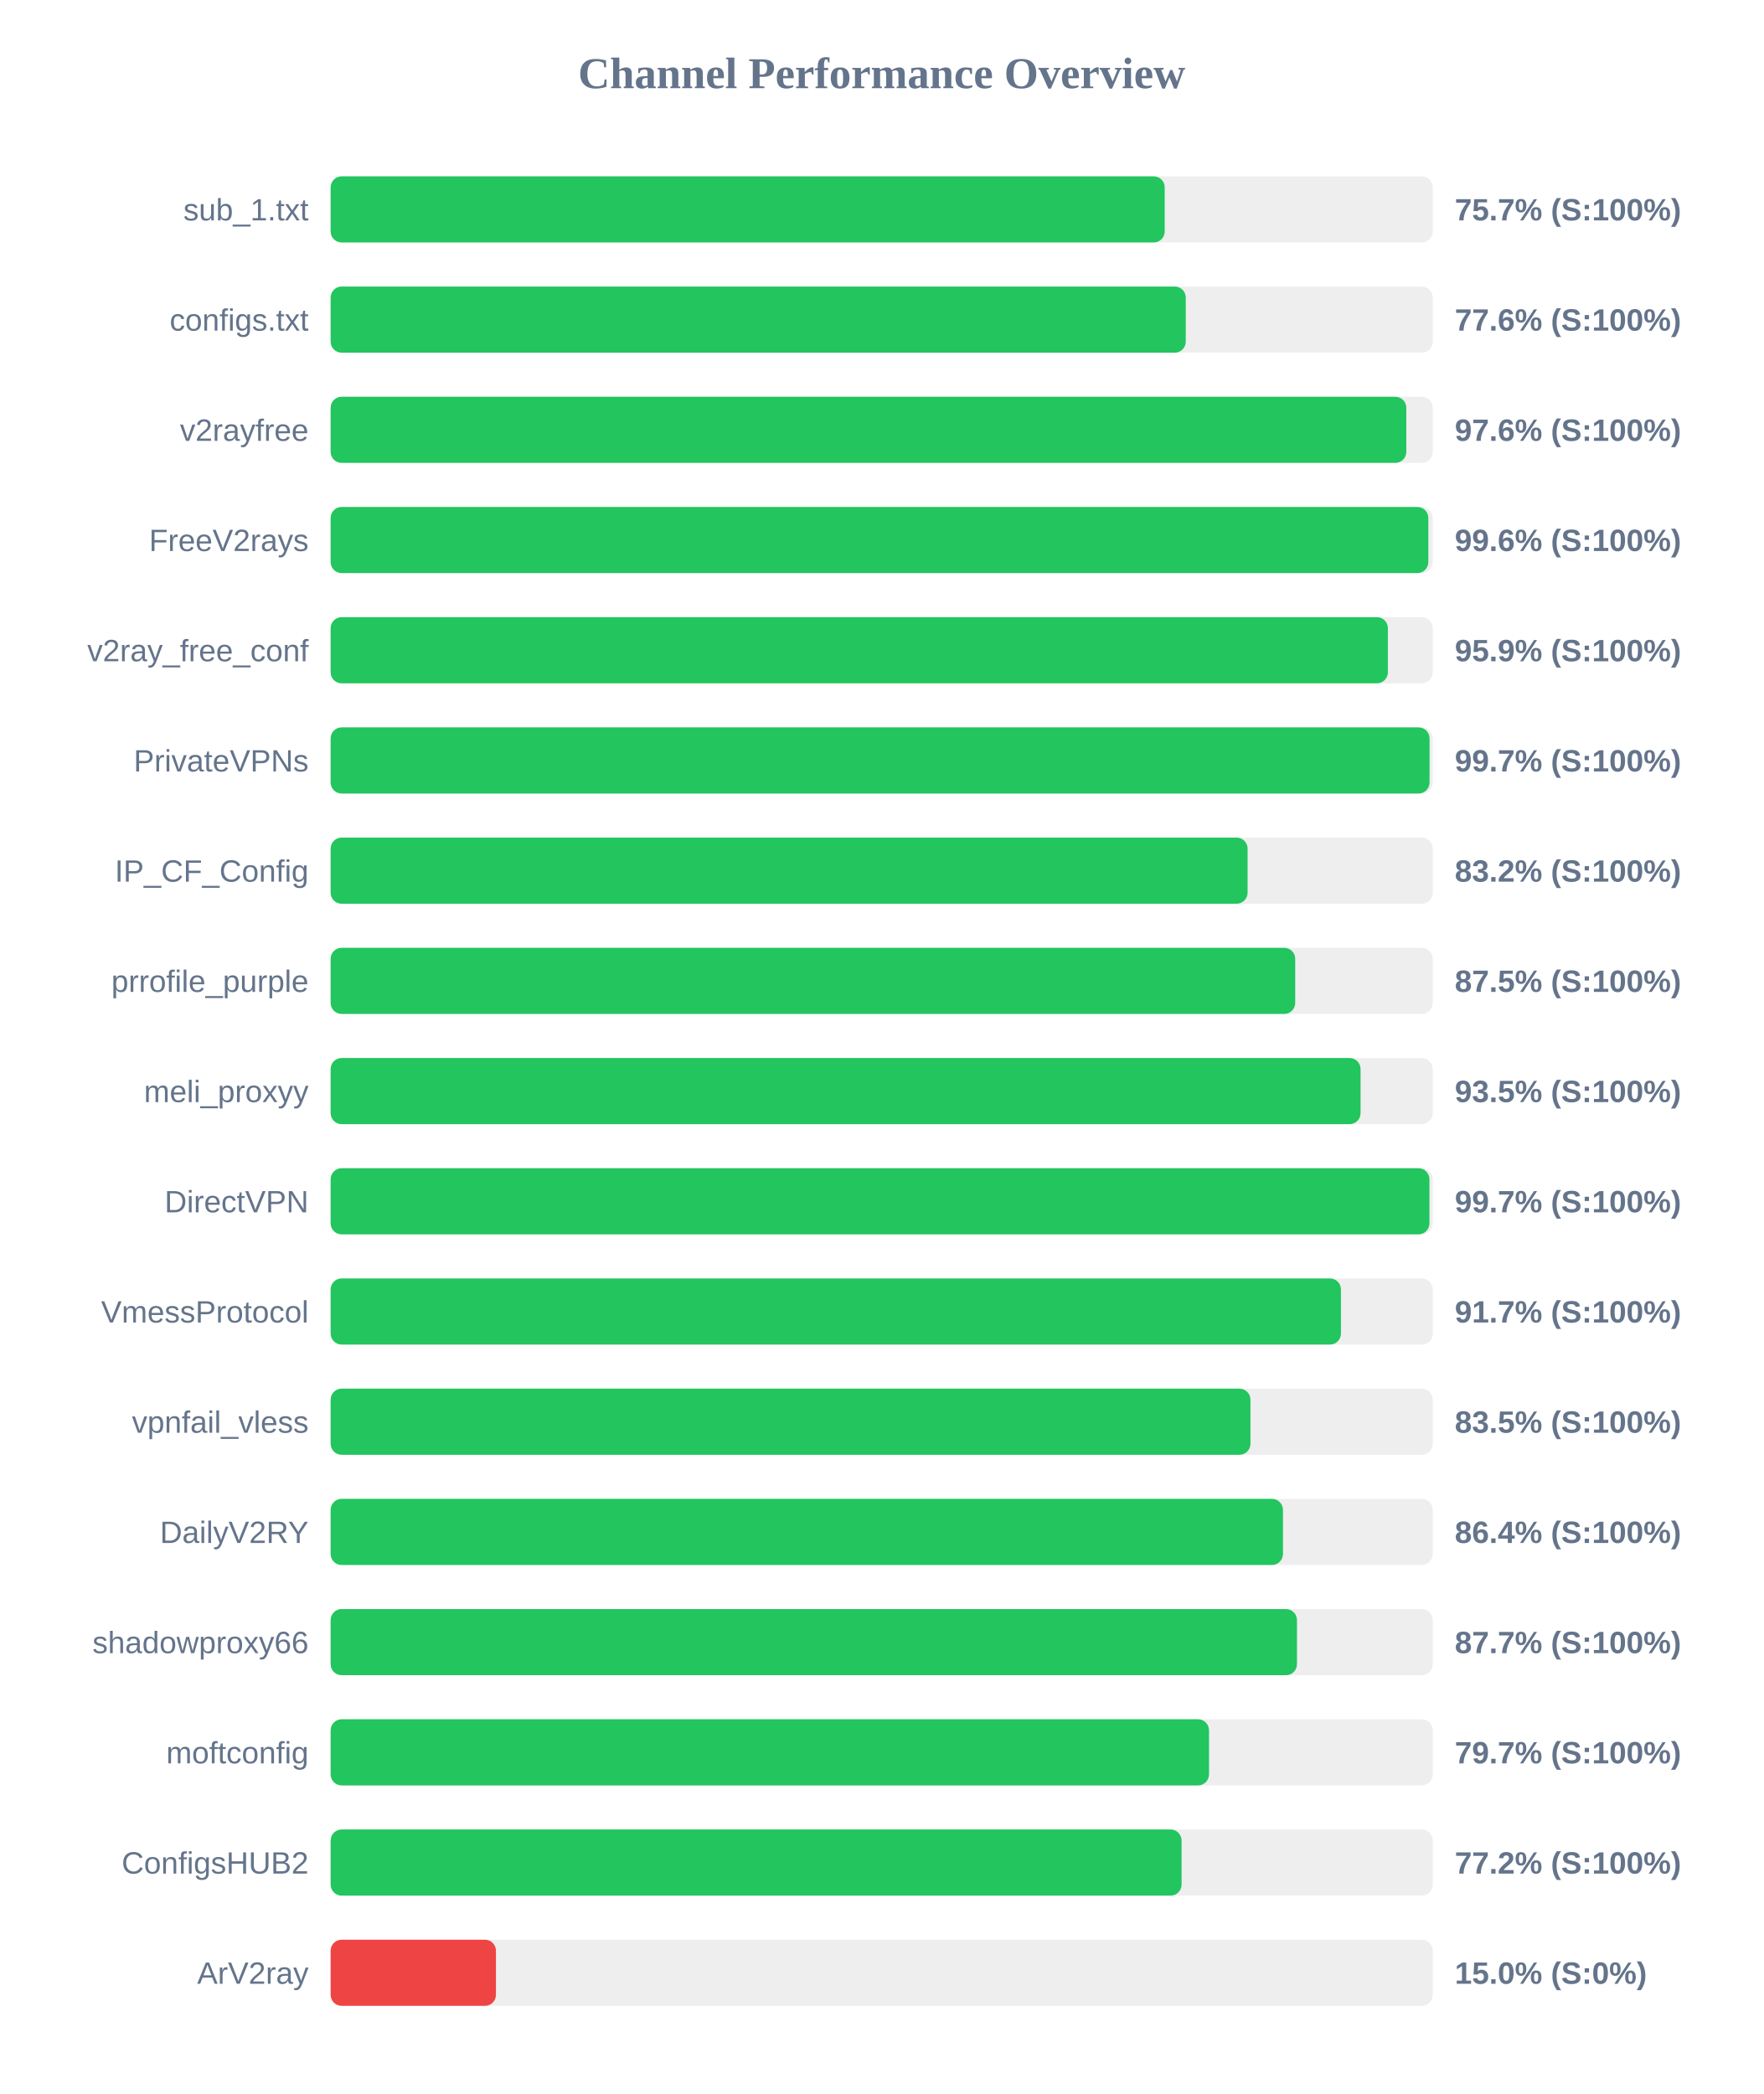
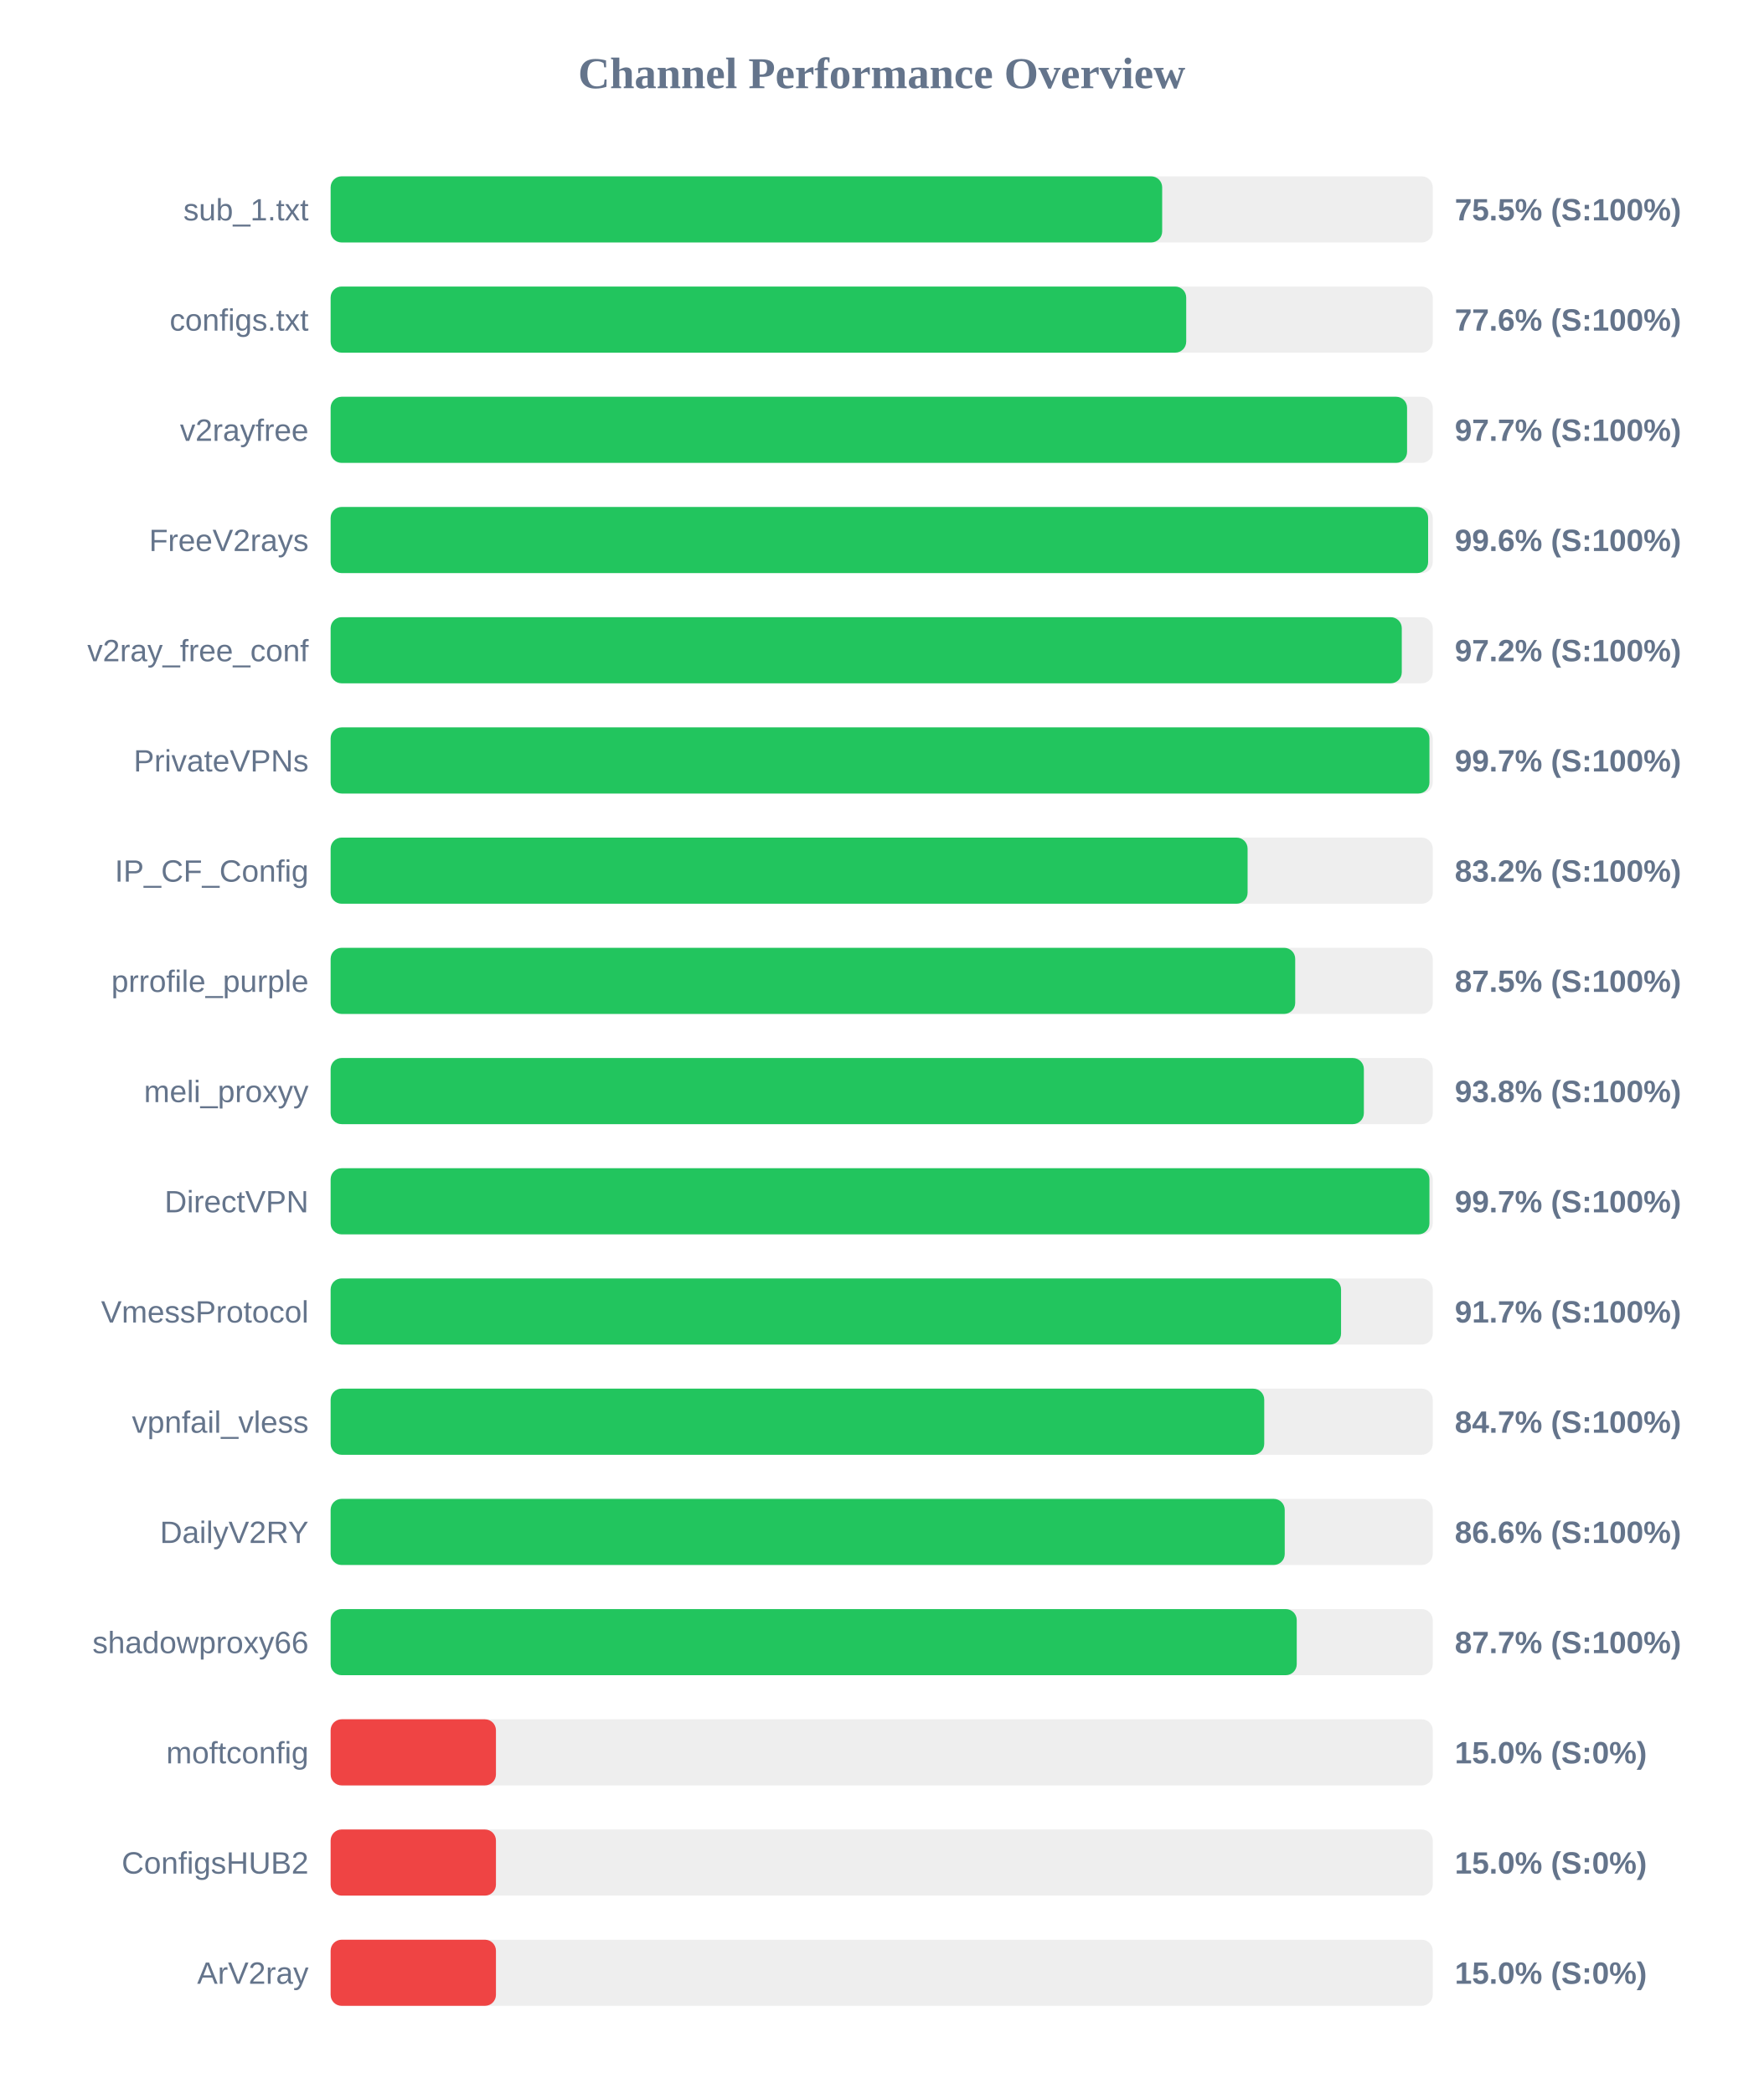
<svg xmlns="http://www.w3.org/2000/svg" width="800" height="950" version="1.1">
  <style>
        .row { font: 14px Arial; fill: #64748b; }
        .score { font: bold 14px Arial; fill: #64748b; }
    </style>
  <text x="400" y="40" text-anchor="middle" font-size="20px" font-weight="bold" fill="#64748b">Channel Performance Overview</text>
  <rect x="150" y="80" width="500" height="30" fill="#eee" rx="5" />
-   <rect x="150" y="80" width="378.4" height="30" fill="#22c55e" rx="5" />
+   <rect x="150" y="80" width="377.25" height="30" fill="#22c55e" rx="5" />
  <text x="140" y="100" text-anchor="end" class="row">sub_1.txt</text>
-   <text x="660" y="100" text-anchor="start" class="score">75.7% (S:100%)</text>
+   <text x="660" y="100" text-anchor="start" class="score">75.5% (S:100%)</text>
  <rect x="150" y="130" width="500" height="30" fill="#eee" rx="5" />
-   <rect x="150" y="130" width="387.95" height="30" fill="#22c55e" rx="5" />
+   <rect x="150" y="130" width="388.15" height="30" fill="#22c55e" rx="5" />
  <text x="140" y="150" text-anchor="end" class="row">configs.txt</text>
  <text x="660" y="150" text-anchor="start" class="score">77.6% (S:100%)</text>
  <rect x="150" y="180" width="500" height="30" fill="#eee" rx="5" />
-   <rect x="150" y="180" width="488.0" height="30" fill="#22c55e" rx="5" />
+   <rect x="150" y="180" width="488.35" height="30" fill="#22c55e" rx="5" />
  <text x="140" y="200" text-anchor="end" class="row">v2rayfree</text>
-   <text x="660" y="200" text-anchor="start" class="score">97.6% (S:100%)</text>
+   <text x="660" y="200" text-anchor="start" class="score">97.7% (S:100%)</text>
  <rect x="150" y="230" width="500" height="30" fill="#eee" rx="5" />
-   <rect x="150" y="230" width="498.0" height="30" fill="#22c55e" rx="5" />
+   <rect x="150" y="230" width="497.9" height="30" fill="#22c55e" rx="5" />
  <text x="140" y="250" text-anchor="end" class="row">FreeV2rays</text>
  <text x="660" y="250" text-anchor="start" class="score">99.6% (S:100%)</text>
  <rect x="150" y="280" width="500" height="30" fill="#eee" rx="5" />
-   <rect x="150" y="280" width="479.65" height="30" fill="#22c55e" rx="5" />
+   <rect x="150" y="280" width="485.95" height="30" fill="#22c55e" rx="5" />
  <text x="140" y="300" text-anchor="end" class="row">v2ray_free_conf</text>
-   <text x="660" y="300" text-anchor="start" class="score">95.9% (S:100%)</text>
+   <text x="660" y="300" text-anchor="start" class="score">97.2% (S:100%)</text>
  <rect x="150" y="330" width="500" height="30" fill="#eee" rx="5" />
-   <rect x="150" y="330" width="498.55" height="30" fill="#22c55e" rx="5" />
+   <rect x="150" y="330" width="498.5" height="30" fill="#22c55e" rx="5" />
  <text x="140" y="350" text-anchor="end" class="row">PrivateVPNs</text>
  <text x="660" y="350" text-anchor="start" class="score">99.7% (S:100%)</text>
  <rect x="150" y="380" width="500" height="30" fill="#eee" rx="5" />
  <rect x="150" y="380" width="416.0" height="30" fill="#22c55e" rx="5" />
  <text x="140" y="400" text-anchor="end" class="row">IP_CF_Config</text>
  <text x="660" y="400" text-anchor="start" class="score">83.2% (S:100%)</text>
  <rect x="150" y="430" width="500" height="30" fill="#eee" rx="5" />
  <rect x="150" y="430" width="437.6" height="30" fill="#22c55e" rx="5" />
  <text x="140" y="450" text-anchor="end" class="row">prrofile_purple</text>
  <text x="660" y="450" text-anchor="start" class="score">87.5% (S:100%)</text>
  <rect x="150" y="480" width="500" height="30" fill="#eee" rx="5" />
-   <rect x="150" y="480" width="467.25" height="30" fill="#22c55e" rx="5" />
+   <rect x="150" y="480" width="468.75" height="30" fill="#22c55e" rx="5" />
  <text x="140" y="500" text-anchor="end" class="row">meli_proxyy</text>
-   <text x="660" y="500" text-anchor="start" class="score">93.5% (S:100%)</text>
+   <text x="660" y="500" text-anchor="start" class="score">93.8% (S:100%)</text>
  <rect x="150" y="530" width="500" height="30" fill="#eee" rx="5" />
  <rect x="150" y="530" width="498.5" height="30" fill="#22c55e" rx="5" />
  <text x="140" y="550" text-anchor="end" class="row">DirectVPN</text>
  <text x="660" y="550" text-anchor="start" class="score">99.7% (S:100%)</text>
  <rect x="150" y="580" width="500" height="30" fill="#eee" rx="5" />
-   <rect x="150" y="580" width="458.35" height="30" fill="#22c55e" rx="5" />
+   <rect x="150" y="580" width="458.4" height="30" fill="#22c55e" rx="5" />
  <text x="140" y="600" text-anchor="end" class="row">VmessProtocol</text>
  <text x="660" y="600" text-anchor="start" class="score">91.7% (S:100%)</text>
  <rect x="150" y="630" width="500" height="30" fill="#eee" rx="5" />
-   <rect x="150" y="630" width="417.3" height="30" fill="#22c55e" rx="5" />
+   <rect x="150" y="630" width="423.55" height="30" fill="#22c55e" rx="5" />
  <text x="140" y="650" text-anchor="end" class="row">vpnfail_vless</text>
-   <text x="660" y="650" text-anchor="start" class="score">83.5% (S:100%)</text>
+   <text x="660" y="650" text-anchor="start" class="score">84.7% (S:100%)</text>
  <rect x="150" y="680" width="500" height="30" fill="#eee" rx="5" />
-   <rect x="150" y="680" width="432.05" height="30" fill="#22c55e" rx="5" />
+   <rect x="150" y="680" width="432.85" height="30" fill="#22c55e" rx="5" />
  <text x="140" y="700" text-anchor="end" class="row">DailyV2RY</text>
-   <text x="660" y="700" text-anchor="start" class="score">86.4% (S:100%)</text>
+   <text x="660" y="700" text-anchor="start" class="score">86.6% (S:100%)</text>
  <rect x="150" y="730" width="500" height="30" fill="#eee" rx="5" />
-   <rect x="150" y="730" width="438.4" height="30" fill="#22c55e" rx="5" />
+   <rect x="150" y="730" width="438.3" height="30" fill="#22c55e" rx="5" />
  <text x="140" y="750" text-anchor="end" class="row">shadowproxy66</text>
  <text x="660" y="750" text-anchor="start" class="score">87.7% (S:100%)</text>
  <rect x="150" y="780" width="500" height="30" fill="#eee" rx="5" />
-   <rect x="150" y="780" width="398.5" height="30" fill="#22c55e" rx="5" />
+   <rect x="150" y="780" width="75.0" height="30" fill="#ef4444" rx="5" />
  <text x="140" y="800" text-anchor="end" class="row">moftconfig</text>
-   <text x="660" y="800" text-anchor="start" class="score">79.7% (S:100%)</text>
+   <text x="660" y="800" text-anchor="start" class="score">15.0% (S:0%)</text>
  <rect x="150" y="830" width="500" height="30" fill="#eee" rx="5" />
-   <rect x="150" y="830" width="386.05" height="30" fill="#22c55e" rx="5" />
+   <rect x="150" y="830" width="75.0" height="30" fill="#ef4444" rx="5" />
  <text x="140" y="850" text-anchor="end" class="row">ConfigsHUB2</text>
-   <text x="660" y="850" text-anchor="start" class="score">77.2% (S:100%)</text>
+   <text x="660" y="850" text-anchor="start" class="score">15.0% (S:0%)</text>
  <rect x="150" y="880" width="500" height="30" fill="#eee" rx="5" />
  <rect x="150" y="880" width="75.0" height="30" fill="#ef4444" rx="5" />
  <text x="140" y="900" text-anchor="end" class="row">ArV2ray</text>
  <text x="660" y="900" text-anchor="start" class="score">15.0% (S:0%)</text>
</svg>
